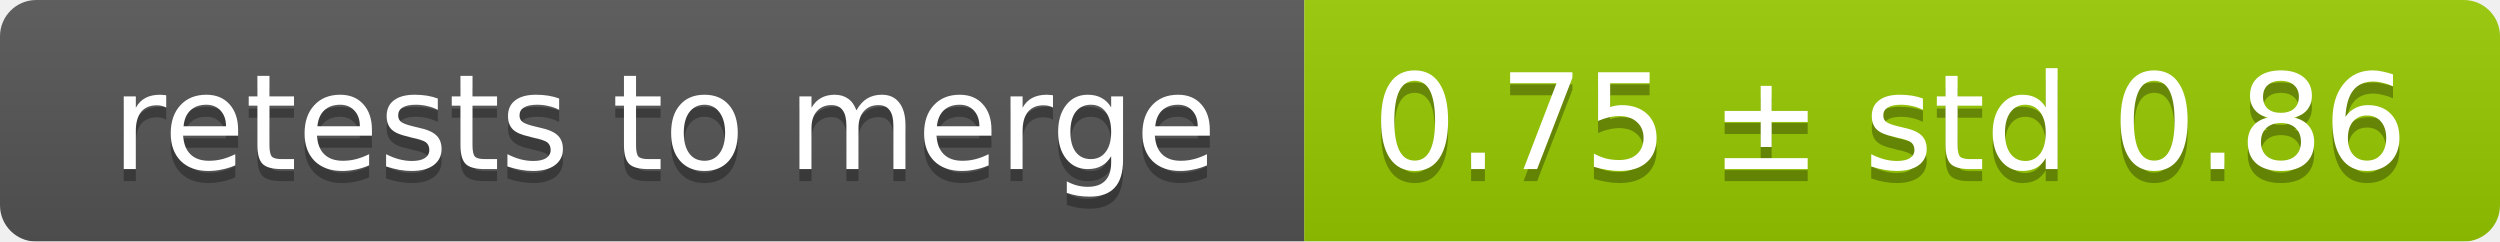
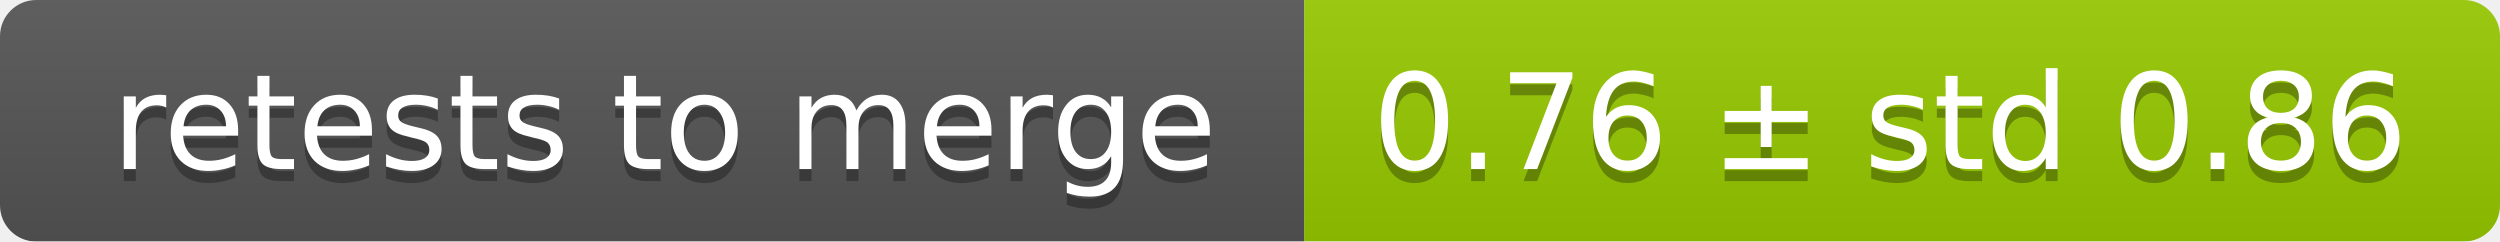
<svg xmlns="http://www.w3.org/2000/svg" width="207" height="20">
  <linearGradient id="smooth" x2="0" y2="100%">
    <stop offset="0" stop-color="#bbb" stop-opacity=".1" />
    <stop offset="1" stop-opacity=".1" />
  </linearGradient>
  <mask id="round">
    <rect width="207" height="20" rx="3" fill="#fff" />
  </mask>
  <g mask="url(#round)">
    <rect width="108" height="20" fill="#555" />
    <rect x="108" width="99" height="20" fill="#97ca00" />
    <rect width="207" height="20" fill="url(#smooth)" />
  </g>
  <g fill="#fff" text-anchor="middle" font-family="DejaVu Sans,Verdana,Geneva,sans-serif" font-size="11">
    <text x="55" y="15" fill="#010101" fill-opacity=".3">retests to merge</text>
    <text x="55" y="14">retests to merge</text>
-     <text x="156.5" y="15" fill="#010101" fill-opacity=".3">0.75 ± std 0.86</text>
-     <text x="156.5" y="14">0.75 ± std 0.86</text>
+     <text x="156.5" y="15" fill="#010101" fill-opacity=".3">0.76 ± std 0.86</text>
+     <text x="156.5" y="14">0.76 ± std 0.86</text>
  </g>
</svg>
